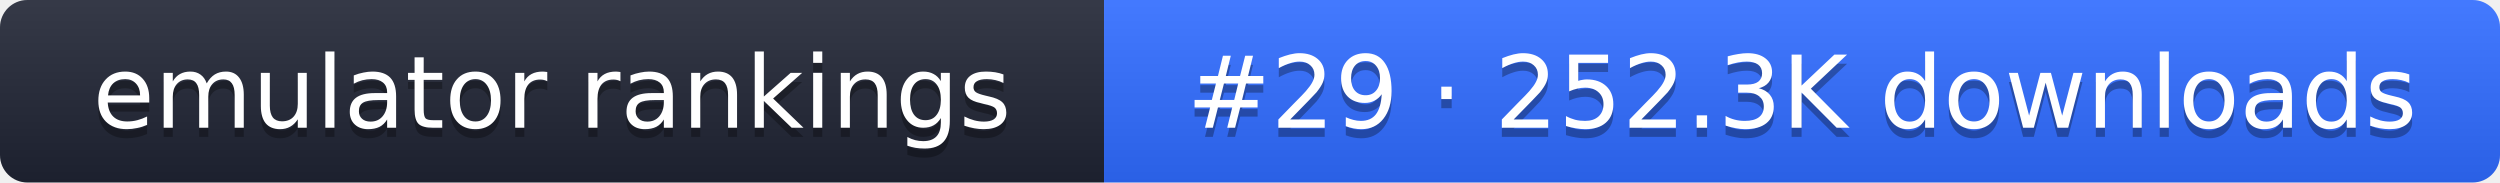
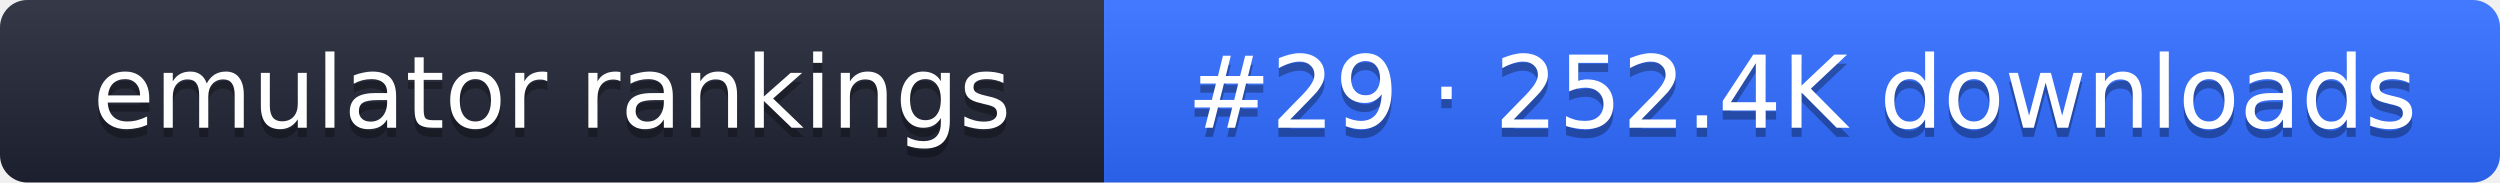
- <svg xmlns="http://www.w3.org/2000/svg" width="274" height="20" role="img" aria-label="emulator rankings: #29 · 252.3K downloads">
+ <svg xmlns="http://www.w3.org/2000/svg" width="274" height="20" role="img" aria-label="emulator rankings: #29 · 252.4K downloads">
  <linearGradient id="g" x2="0" y2="100%">
    <stop offset="0" stop-color="#fff" stop-opacity=".1" />
    <stop offset="1" stop-opacity=".1" />
  </linearGradient>
  <clipPath id="r">
    <rect width="274" height="20" rx="3" fill="#fff" />
  </clipPath>
  <g clip-path="url(#r)">
    <rect width="121" height="20" fill="#1f2433" />
    <rect x="121" width="153" height="20" fill="#2f6bff" />
    <rect width="274" height="20" fill="url(#g)" />
  </g>
  <g fill="#fff" text-anchor="middle" font-family="Verdana,DejaVu Sans,sans-serif" font-size="11">
    <text x="60.5" y="15" fill="#010101" fill-opacity=".3">emulator rankings</text>
    <text x="60.5" y="14">emulator rankings</text>
-     <text x="197.5" y="15" fill="#010101" fill-opacity=".3">#29 · 252.3K downloads</text>
-     <text x="197.5" y="14">#29 · 252.3K downloads</text>
+     <text x="197.5" y="15" fill="#010101" fill-opacity=".3">#29 · 252.4K downloads</text>
+     <text x="197.5" y="14">#29 · 252.4K downloads</text>
  </g>
</svg>
